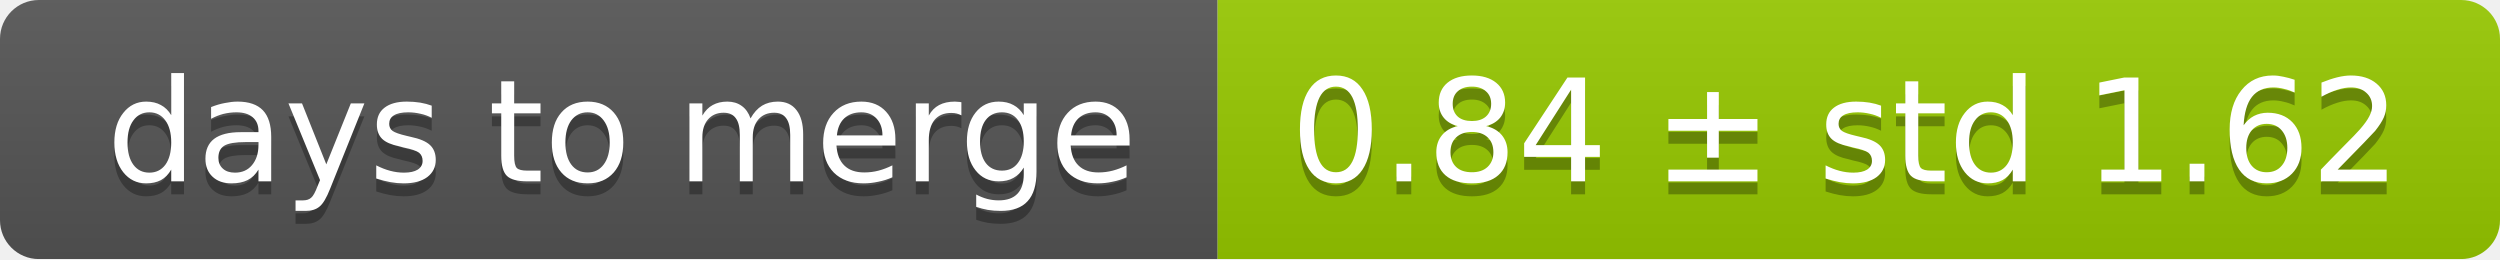
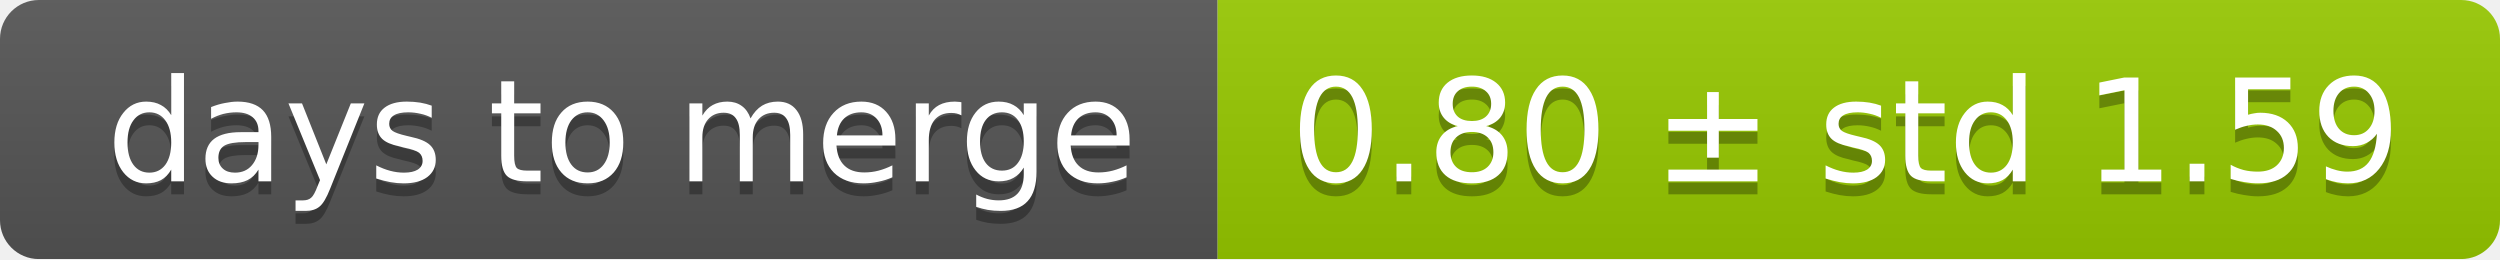
<svg xmlns="http://www.w3.org/2000/svg" width="193" height="20">
  <linearGradient id="smooth" x2="0" y2="100%">
    <stop offset="0" stop-color="#bbb" stop-opacity=".1" />
    <stop offset="1" stop-opacity=".1" />
  </linearGradient>
  <mask id="round">
    <rect width="193" height="20" rx="3" fill="#fff" />
  </mask>
  <g mask="url(#round)">
    <rect width="94" height="20" fill="#555" />
    <rect x="94" width="99" height="20" fill="#97ca00" />
    <rect width="193" height="20" fill="url(#smooth)" />
  </g>
  <g fill="#fff" text-anchor="middle" font-family="DejaVu Sans,Verdana,Geneva,sans-serif" font-size="11">
    <text x="48" y="15" fill="#010101" fill-opacity=".3">days to merge</text>
    <text x="48" y="14">days to merge</text>
-     <text x="142.5" y="15" fill="#010101" fill-opacity=".3">0.84 ± std 1.62</text>
-     <text x="142.5" y="14">0.84 ± std 1.62</text>
+     <text x="142.5" y="15" fill="#010101" fill-opacity=".3">0.80 ± std 1.59</text>
+     <text x="142.5" y="14">0.80 ± std 1.59</text>
  </g>
</svg>
